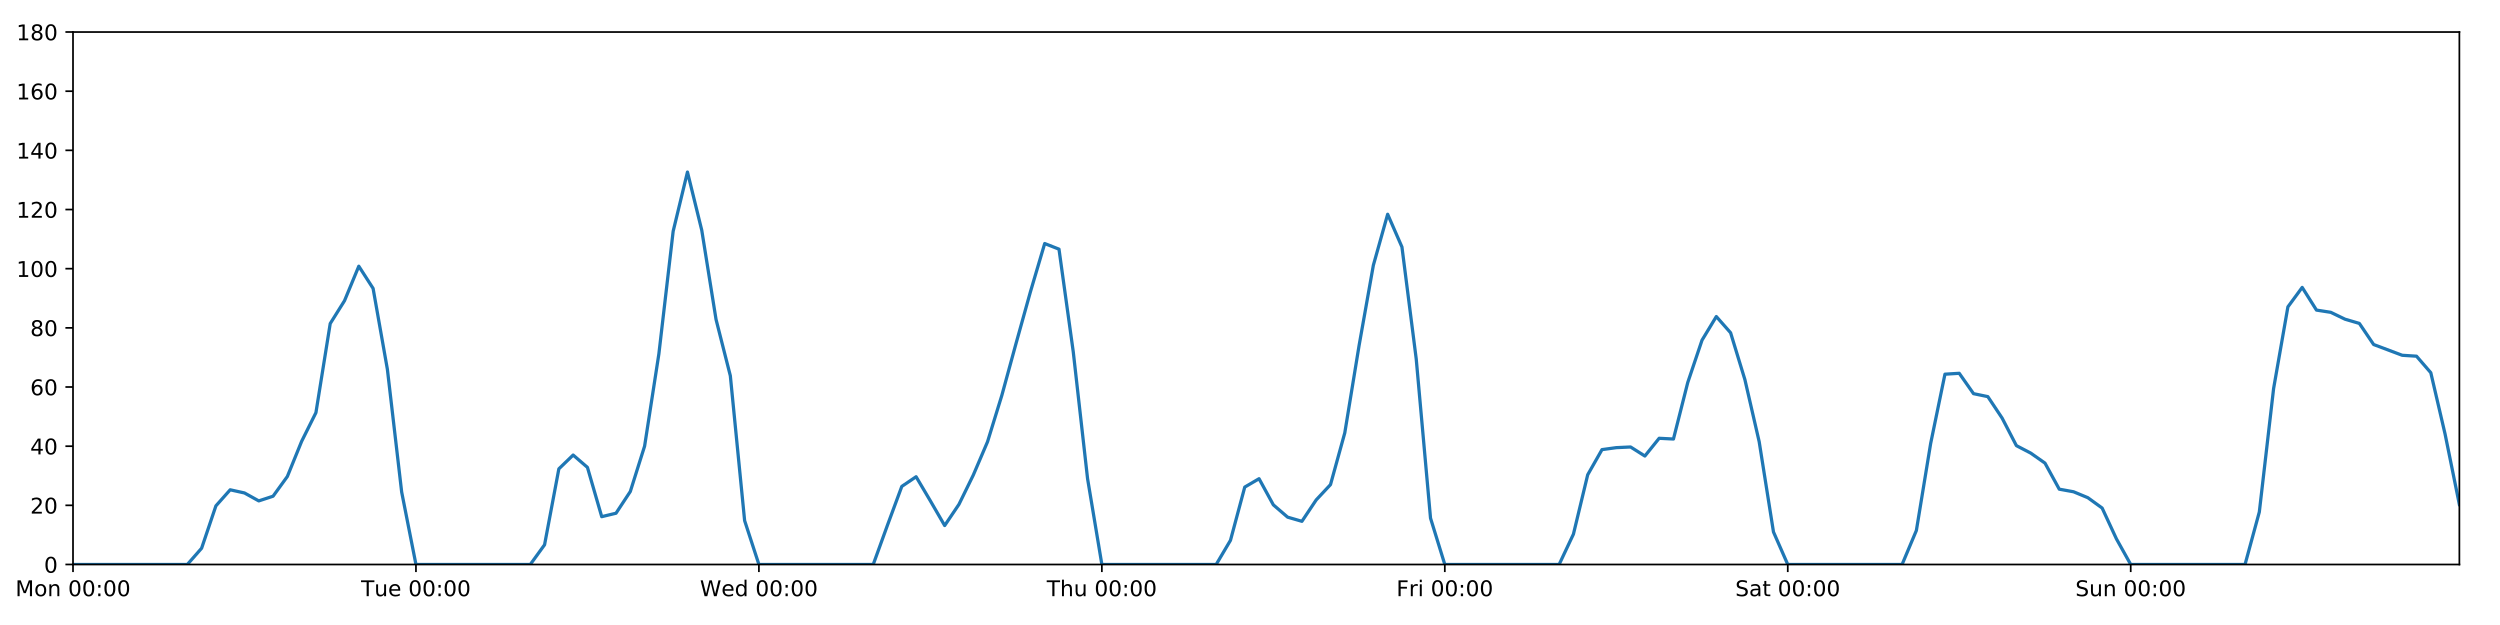
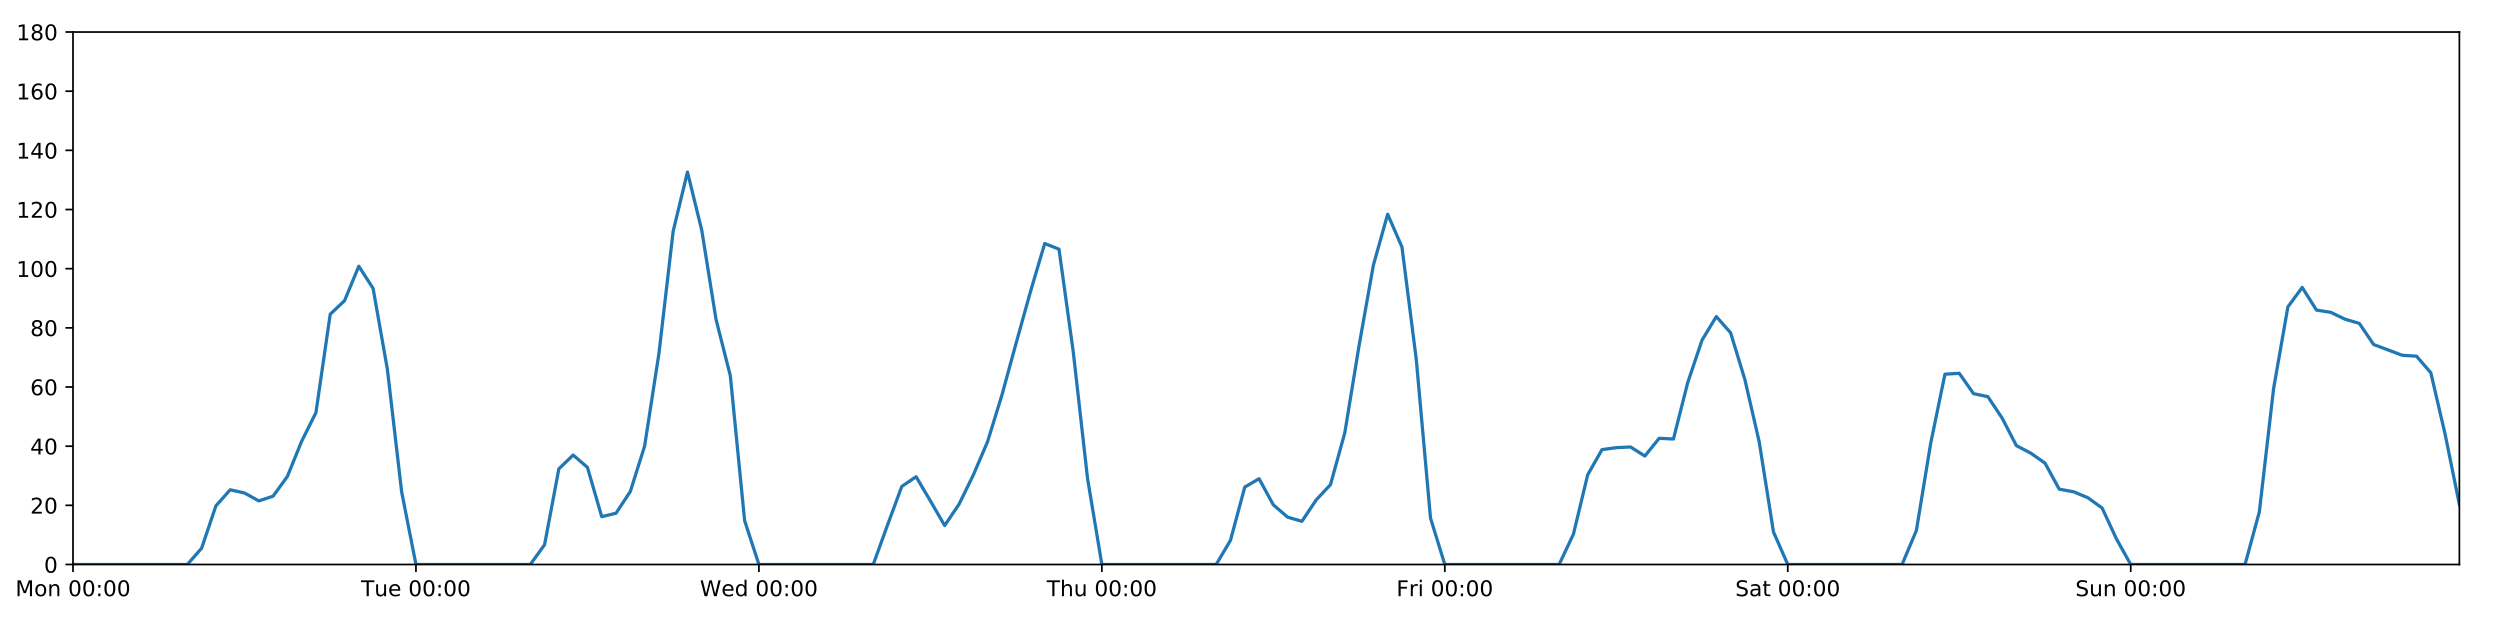
<svg xmlns="http://www.w3.org/2000/svg" xmlns:xlink="http://www.w3.org/1999/xlink" height="288pt" version="1.1" viewBox="0 0 1152 288" width="1152pt">
  <defs>
    <style type="text/css">
*{stroke-linecap:butt;stroke-linejoin:round;}
  </style>
  </defs>
  <g id="figure_1">
    <g id="patch_1">
      <path d="M 0 288  L 1152 288  L 1152 0  L 0 0  z " style="fill:#ffffff;" />
    </g>
    <g id="axes_1">
      <g id="patch_2">
        <path d="M 33.64 260.12  L 1133.28 260.12  L 1133.28 14.76  L 33.64 14.76  z " style="fill:#ffffff;" />
      </g>
      <g id="matplotlib.axis_1">
        <g id="xtick_1">
          <g id="line2d_1">
            <defs>
-               <path d="M 0 0  L 0 3.5  " id="mf1aa8a39a9" style="stroke:#000000;stroke-width:0.8;" />
-             </defs>
-             <g>
-               <use style="stroke:#000000;stroke-width:0.8;" x="33.64" xlink:href="#mf1aa8a39a9" y="260.12" />
+               <path d="M 0 0  L 0 3.5  " id="mfc94523adc" style="stroke:#000000;stroke-width:0.8;" />
+             </defs>
+             <g>
+               <use style="stroke:#000000;stroke-width:0.8;" x="33.64" xlink:href="#mfc94523adc" y="260.12" />
            </g>
          </g>
          <g id="text_1">
            <defs>
              <path d="M 9.812 72.906  L 24.516 72.906  L 43.109 23.297  L 61.812 72.906  L 76.516 72.906  L 76.516 0  L 66.891 0  L 66.891 64.016  L 48.094 14.016  L 38.188 14.016  L 19.391 64.016  L 19.391 0  L 9.812 0  z " id="DejaVuSans-77" />
              <path d="M 30.609 48.391  Q 23.391 48.391 19.188 42.75  Q 14.984 37.109 14.984 27.297  Q 14.984 17.484 19.156 11.844  Q 23.344 6.203 30.609 6.203  Q 37.797 6.203 41.984 11.859  Q 46.188 17.531 46.188 27.297  Q 46.188 37.016 41.984 42.703  Q 37.797 48.391 30.609 48.391  z M 30.609 56  Q 42.328 56 49.016 48.375  Q 55.719 40.766 55.719 27.297  Q 55.719 13.875 49.016 6.219  Q 42.328 -1.422 30.609 -1.422  Q 18.844 -1.422 12.172 6.219  Q 5.516 13.875 5.516 27.297  Q 5.516 40.766 12.172 48.375  Q 18.844 56 30.609 56  z " id="DejaVuSans-111" />
              <path d="M 54.891 33.016  L 54.891 0  L 45.906 0  L 45.906 32.719  Q 45.906 40.484 42.875 44.328  Q 39.844 48.188 33.797 48.188  Q 26.516 48.188 22.312 43.547  Q 18.109 38.922 18.109 30.906  L 18.109 0  L 9.078 0  L 9.078 54.688  L 18.109 54.688  L 18.109 46.188  Q 21.344 51.125 25.703 53.562  Q 30.078 56 35.797 56  Q 45.219 56 50.047 50.172  Q 54.891 44.344 54.891 33.016  z " id="DejaVuSans-110" />
              <path id="DejaVuSans-32" />
              <path d="M 31.781 66.406  Q 24.172 66.406 20.328 58.906  Q 16.5 51.422 16.5 36.375  Q 16.5 21.391 20.328 13.891  Q 24.172 6.391 31.781 6.391  Q 39.453 6.391 43.281 13.891  Q 47.125 21.391 47.125 36.375  Q 47.125 51.422 43.281 58.906  Q 39.453 66.406 31.781 66.406  z M 31.781 74.219  Q 44.047 74.219 50.516 64.516  Q 56.984 54.828 56.984 36.375  Q 56.984 17.969 50.516 8.266  Q 44.047 -1.422 31.781 -1.422  Q 19.531 -1.422 13.062 8.266  Q 6.594 17.969 6.594 36.375  Q 6.594 54.828 13.062 64.516  Q 19.531 74.219 31.781 74.219  z " id="DejaVuSans-48" />
              <path d="M 11.719 12.406  L 22.016 12.406  L 22.016 0  L 11.719 0  z M 11.719 51.703  L 22.016 51.703  L 22.016 39.312  L 11.719 39.312  z " id="DejaVuSans-58" />
            </defs>
            <g transform="translate(7.099375 274.7184)scale(0.1 -0.1)">
              <use xlink:href="#DejaVuSans-77" />
              <use x="86.279" xlink:href="#DejaVuSans-111" />
              <use x="147.461" xlink:href="#DejaVuSans-110" />
              <use x="210.84" xlink:href="#DejaVuSans-32" />
              <use x="242.627" xlink:href="#DejaVuSans-48" />
              <use x="306.25" xlink:href="#DejaVuSans-48" />
              <use x="369.873" xlink:href="#DejaVuSans-58" />
              <use x="403.564" xlink:href="#DejaVuSans-48" />
              <use x="467.188" xlink:href="#DejaVuSans-48" />
            </g>
          </g>
        </g>
        <g id="xtick_2">
          <g id="line2d_2">
            <g>
-               <use style="stroke:#000000;stroke-width:0.8;" x="191.672" xlink:href="#mf1aa8a39a9" y="260.12" />
+               <use style="stroke:#000000;stroke-width:0.8;" x="191.672" xlink:href="#mfc94523adc" y="260.12" />
            </g>
          </g>
          <g id="text_2">
            <defs>
              <path d="M -0.297 72.906  L 61.375 72.906  L 61.375 64.594  L 35.5 64.594  L 35.5 0  L 25.594 0  L 25.594 64.594  L -0.297 64.594  z " id="DejaVuSans-84" />
              <path d="M 8.5 21.578  L 8.5 54.688  L 17.484 54.688  L 17.484 21.922  Q 17.484 14.156 20.5 10.266  Q 23.531 6.391 29.594 6.391  Q 36.859 6.391 41.078 11.031  Q 45.312 15.672 45.312 23.688  L 45.312 54.688  L 54.297 54.688  L 54.297 0  L 45.312 0  L 45.312 8.406  Q 42.047 3.422 37.719 1  Q 33.406 -1.422 27.688 -1.422  Q 18.266 -1.422 13.375 4.438  Q 8.5 10.297 8.5 21.578  z M 31.109 56  z " id="DejaVuSans-117" />
              <path d="M 56.203 29.594  L 56.203 25.203  L 14.891 25.203  Q 15.484 15.922 20.484 11.062  Q 25.484 6.203 34.422 6.203  Q 39.594 6.203 44.453 7.469  Q 49.312 8.734 54.109 11.281  L 54.109 2.781  Q 49.266 0.734 44.188 -0.344  Q 39.109 -1.422 33.891 -1.422  Q 20.797 -1.422 13.156 6.188  Q 5.516 13.812 5.516 26.812  Q 5.516 40.234 12.766 48.109  Q 20.016 56 32.328 56  Q 43.359 56 49.781 48.891  Q 56.203 41.797 56.203 29.594  z M 47.219 32.234  Q 47.125 39.594 43.094 43.984  Q 39.062 48.391 32.422 48.391  Q 24.906 48.391 20.391 44.141  Q 15.875 39.891 15.188 32.172  z " id="DejaVuSans-101" />
            </defs>
            <g transform="translate(166.3862 274.7184)scale(0.1 -0.1)">
              <use xlink:href="#DejaVuSans-84" />
              <use x="60.85" xlink:href="#DejaVuSans-117" />
              <use x="124.229" xlink:href="#DejaVuSans-101" />
              <use x="185.752" xlink:href="#DejaVuSans-32" />
              <use x="217.539" xlink:href="#DejaVuSans-48" />
              <use x="281.162" xlink:href="#DejaVuSans-48" />
              <use x="344.785" xlink:href="#DejaVuSans-58" />
              <use x="378.477" xlink:href="#DejaVuSans-48" />
              <use x="442.1" xlink:href="#DejaVuSans-48" />
            </g>
          </g>
        </g>
        <g id="xtick_3">
          <g id="line2d_3">
            <g>
-               <use style="stroke:#000000;stroke-width:0.8;" x="349.704" xlink:href="#mf1aa8a39a9" y="260.12" />
+               <use style="stroke:#000000;stroke-width:0.8;" x="349.704" xlink:href="#mfc94523adc" y="260.12" />
            </g>
          </g>
          <g id="text_3">
            <defs>
              <path d="M 3.328 72.906  L 13.281 72.906  L 28.609 11.281  L 43.891 72.906  L 54.984 72.906  L 70.312 11.281  L 85.594 72.906  L 95.609 72.906  L 77.297 0  L 64.891 0  L 49.516 63.281  L 33.984 0  L 21.578 0  z " id="DejaVuSans-87" />
              <path d="M 45.406 46.391  L 45.406 75.984  L 54.391 75.984  L 54.391 0  L 45.406 0  L 45.406 8.203  Q 42.578 3.328 38.25 0.953  Q 33.938 -1.422 27.875 -1.422  Q 17.969 -1.422 11.734 6.484  Q 5.516 14.406 5.516 27.297  Q 5.516 40.188 11.734 48.094  Q 17.969 56 27.875 56  Q 33.938 56 38.25 53.625  Q 42.578 51.266 45.406 46.391  z M 14.797 27.297  Q 14.797 17.391 18.875 11.75  Q 22.953 6.109 30.078 6.109  Q 37.203 6.109 41.297 11.75  Q 45.406 17.391 45.406 27.297  Q 45.406 37.203 41.297 42.844  Q 37.203 48.484 30.078 48.484  Q 22.953 48.484 18.875 42.844  Q 14.797 37.203 14.797 27.297  z " id="DejaVuSans-100" />
            </defs>
            <g transform="translate(322.5151 274.7184)scale(0.1 -0.1)">
              <use xlink:href="#DejaVuSans-87" />
              <use x="98.799" xlink:href="#DejaVuSans-101" />
              <use x="160.322" xlink:href="#DejaVuSans-100" />
              <use x="223.799" xlink:href="#DejaVuSans-32" />
              <use x="255.586" xlink:href="#DejaVuSans-48" />
              <use x="319.209" xlink:href="#DejaVuSans-48" />
              <use x="382.832" xlink:href="#DejaVuSans-58" />
              <use x="416.523" xlink:href="#DejaVuSans-48" />
              <use x="480.146" xlink:href="#DejaVuSans-48" />
            </g>
          </g>
        </g>
        <g id="xtick_4">
          <g id="line2d_4">
            <g>
-               <use style="stroke:#000000;stroke-width:0.8;" x="507.736" xlink:href="#mf1aa8a39a9" y="260.12" />
+               <use style="stroke:#000000;stroke-width:0.8;" x="507.736" xlink:href="#mfc94523adc" y="260.12" />
            </g>
          </g>
          <g id="text_4">
            <defs>
              <path d="M 54.891 33.016  L 54.891 0  L 45.906 0  L 45.906 32.719  Q 45.906 40.484 42.875 44.328  Q 39.844 48.188 33.797 48.188  Q 26.516 48.188 22.312 43.547  Q 18.109 38.922 18.109 30.906  L 18.109 0  L 9.078 0  L 9.078 75.984  L 18.109 75.984  L 18.109 46.188  Q 21.344 51.125 25.703 53.562  Q 30.078 56 35.797 56  Q 45.219 56 50.047 50.172  Q 54.891 44.344 54.891 33.016  z " id="DejaVuSans-104" />
            </defs>
            <g transform="translate(482.3464 274.7184)scale(0.1 -0.1)">
              <use xlink:href="#DejaVuSans-84" />
              <use x="61.084" xlink:href="#DejaVuSans-104" />
              <use x="124.463" xlink:href="#DejaVuSans-117" />
              <use x="187.842" xlink:href="#DejaVuSans-32" />
              <use x="219.629" xlink:href="#DejaVuSans-48" />
              <use x="283.252" xlink:href="#DejaVuSans-48" />
              <use x="346.875" xlink:href="#DejaVuSans-58" />
              <use x="380.566" xlink:href="#DejaVuSans-48" />
              <use x="444.189" xlink:href="#DejaVuSans-48" />
            </g>
          </g>
        </g>
        <g id="xtick_5">
          <g id="line2d_5">
            <g>
-               <use style="stroke:#000000;stroke-width:0.8;" x="665.768" xlink:href="#mf1aa8a39a9" y="260.12" />
+               <use style="stroke:#000000;stroke-width:0.8;" x="665.768" xlink:href="#mfc94523adc" y="260.12" />
            </g>
          </g>
          <g id="text_5">
            <defs>
              <path d="M 9.812 72.906  L 51.703 72.906  L 51.703 64.594  L 19.672 64.594  L 19.672 43.109  L 48.578 43.109  L 48.578 34.812  L 19.672 34.812  L 19.672 0  L 9.812 0  z " id="DejaVuSans-70" />
              <path d="M 41.109 46.297  Q 39.594 47.172 37.812 47.578  Q 36.031 48 33.891 48  Q 26.266 48 22.188 43.047  Q 18.109 38.094 18.109 28.812  L 18.109 0  L 9.078 0  L 9.078 54.688  L 18.109 54.688  L 18.109 46.188  Q 20.953 51.172 25.484 53.578  Q 30.031 56 36.531 56  Q 37.453 56 38.578 55.875  Q 39.703 55.766 41.062 55.516  z " id="DejaVuSans-114" />
              <path d="M 9.422 54.688  L 18.406 54.688  L 18.406 0  L 9.422 0  z M 9.422 75.984  L 18.406 75.984  L 18.406 64.594  L 9.422 64.594  z " id="DejaVuSans-105" />
            </defs>
            <g transform="translate(643.4551 274.7184)scale(0.1 -0.1)">
              <use xlink:href="#DejaVuSans-70" />
              <use x="57.41" xlink:href="#DejaVuSans-114" />
              <use x="98.523" xlink:href="#DejaVuSans-105" />
              <use x="126.307" xlink:href="#DejaVuSans-32" />
              <use x="158.094" xlink:href="#DejaVuSans-48" />
              <use x="221.717" xlink:href="#DejaVuSans-48" />
              <use x="285.34" xlink:href="#DejaVuSans-58" />
              <use x="319.031" xlink:href="#DejaVuSans-48" />
              <use x="382.654" xlink:href="#DejaVuSans-48" />
            </g>
          </g>
        </g>
        <g id="xtick_6">
          <g id="line2d_6">
            <g>
-               <use style="stroke:#000000;stroke-width:0.8;" x="823.8" xlink:href="#mf1aa8a39a9" y="260.12" />
+               <use style="stroke:#000000;stroke-width:0.8;" x="823.8" xlink:href="#mfc94523adc" y="260.12" />
            </g>
          </g>
          <g id="text_6">
            <defs>
              <path d="M 53.516 70.516  L 53.516 60.891  Q 47.906 63.578 42.922 64.891  Q 37.938 66.219 33.297 66.219  Q 25.25 66.219 20.875 63.094  Q 16.5 59.969 16.5 54.203  Q 16.5 49.359 19.406 46.891  Q 22.312 44.438 30.422 42.922  L 36.375 41.703  Q 47.406 39.594 52.656 34.297  Q 57.906 29 57.906 20.125  Q 57.906 9.516 50.797 4.047  Q 43.703 -1.422 29.984 -1.422  Q 24.812 -1.422 18.969 -0.25  Q 13.141 0.922 6.891 3.219  L 6.891 13.375  Q 12.891 10.016 18.656 8.297  Q 24.422 6.594 29.984 6.594  Q 38.422 6.594 43.016 9.906  Q 47.609 13.234 47.609 19.391  Q 47.609 24.75 44.312 27.781  Q 41.016 30.812 33.5 32.328  L 27.484 33.5  Q 16.453 35.688 11.516 40.375  Q 6.594 45.062 6.594 53.422  Q 6.594 63.094 13.406 68.656  Q 20.219 74.219 32.172 74.219  Q 37.312 74.219 42.625 73.281  Q 47.953 72.359 53.516 70.516  z " id="DejaVuSans-83" />
              <path d="M 34.281 27.484  Q 23.391 27.484 19.188 25  Q 14.984 22.516 14.984 16.5  Q 14.984 11.719 18.141 8.906  Q 21.297 6.109 26.703 6.109  Q 34.188 6.109 38.703 11.406  Q 43.219 16.703 43.219 25.484  L 43.219 27.484  z M 52.203 31.203  L 52.203 0  L 43.219 0  L 43.219 8.297  Q 40.141 3.328 35.547 0.953  Q 30.953 -1.422 24.312 -1.422  Q 15.922 -1.422 10.953 3.297  Q 6 8.016 6 15.922  Q 6 25.141 12.172 29.828  Q 18.359 34.516 30.609 34.516  L 43.219 34.516  L 43.219 35.406  Q 43.219 41.609 39.141 45  Q 35.062 48.391 27.688 48.391  Q 23 48.391 18.547 47.266  Q 14.109 46.141 10.016 43.891  L 10.016 52.203  Q 14.938 54.109 19.578 55.047  Q 24.219 56 28.609 56  Q 40.484 56 46.344 49.844  Q 52.203 43.703 52.203 31.203  z " id="DejaVuSans-97" />
              <path d="M 18.312 70.219  L 18.312 54.688  L 36.812 54.688  L 36.812 47.703  L 18.312 47.703  L 18.312 18.016  Q 18.312 11.328 20.141 9.422  Q 21.969 7.516 27.594 7.516  L 36.812 7.516  L 36.812 0  L 27.594 0  Q 17.188 0 13.234 3.875  Q 9.281 7.766 9.281 18.016  L 9.281 47.703  L 2.688 47.703  L 2.688 54.688  L 9.281 54.688  L 9.281 70.219  z " id="DejaVuSans-116" />
            </defs>
            <g transform="translate(799.6036 274.7184)scale(0.1 -0.1)">
              <use xlink:href="#DejaVuSans-83" />
              <use x="63.477" xlink:href="#DejaVuSans-97" />
              <use x="124.756" xlink:href="#DejaVuSans-116" />
              <use x="163.965" xlink:href="#DejaVuSans-32" />
              <use x="195.752" xlink:href="#DejaVuSans-48" />
              <use x="259.375" xlink:href="#DejaVuSans-48" />
              <use x="322.998" xlink:href="#DejaVuSans-58" />
              <use x="356.689" xlink:href="#DejaVuSans-48" />
              <use x="420.312" xlink:href="#DejaVuSans-48" />
            </g>
          </g>
        </g>
        <g id="xtick_7">
          <g id="line2d_7">
            <g>
-               <use style="stroke:#000000;stroke-width:0.8;" x="981.833" xlink:href="#mf1aa8a39a9" y="260.12" />
+               <use style="stroke:#000000;stroke-width:0.8;" x="981.833" xlink:href="#mfc94523adc" y="260.12" />
            </g>
          </g>
          <g id="text_7">
            <g transform="translate(956.3224 274.7184)scale(0.1 -0.1)">
              <use xlink:href="#DejaVuSans-83" />
              <use x="63.477" xlink:href="#DejaVuSans-117" />
              <use x="126.855" xlink:href="#DejaVuSans-110" />
              <use x="190.234" xlink:href="#DejaVuSans-32" />
              <use x="222.021" xlink:href="#DejaVuSans-48" />
              <use x="285.645" xlink:href="#DejaVuSans-48" />
              <use x="349.268" xlink:href="#DejaVuSans-58" />
              <use x="382.959" xlink:href="#DejaVuSans-48" />
              <use x="446.582" xlink:href="#DejaVuSans-48" />
            </g>
          </g>
        </g>
      </g>
      <g id="matplotlib.axis_2">
        <g id="ytick_1">
          <g id="line2d_8">
            <defs>
-               <path d="M 0 0  L -3.5 0  " id="m5bdb8344b3" style="stroke:#000000;stroke-width:0.8;" />
-             </defs>
-             <g>
-               <use style="stroke:#000000;stroke-width:0.8;" x="33.64" xlink:href="#m5bdb8344b3" y="260.12" />
+               <path d="M 0 0  L -3.5 0  " id="md51b462712" style="stroke:#000000;stroke-width:0.8;" />
+             </defs>
+             <g>
+               <use style="stroke:#000000;stroke-width:0.8;" x="33.64" xlink:href="#md51b462712" y="260.12" />
            </g>
          </g>
          <g id="text_8">
            <g transform="translate(20.2775 263.9192)scale(0.1 -0.1)">
              <use xlink:href="#DejaVuSans-48" />
            </g>
          </g>
        </g>
        <g id="ytick_2">
          <g id="line2d_9">
            <g>
-               <use style="stroke:#000000;stroke-width:0.8;" x="33.64" xlink:href="#m5bdb8344b3" y="232.858" />
+               <use style="stroke:#000000;stroke-width:0.8;" x="33.64" xlink:href="#md51b462712" y="232.858" />
            </g>
          </g>
          <g id="text_9">
            <defs>
              <path d="M 19.188 8.297  L 53.609 8.297  L 53.609 0  L 7.328 0  L 7.328 8.297  Q 12.938 14.109 22.625 23.891  Q 32.328 33.688 34.812 36.531  Q 39.547 41.844 41.422 45.531  Q 43.312 49.219 43.312 52.781  Q 43.312 58.594 39.234 62.25  Q 35.156 65.922 28.609 65.922  Q 23.969 65.922 18.812 64.312  Q 13.672 62.703 7.812 59.422  L 7.812 69.391  Q 13.766 71.781 18.938 73  Q 24.125 74.219 28.422 74.219  Q 39.75 74.219 46.484 68.547  Q 53.219 62.891 53.219 53.422  Q 53.219 48.922 51.531 44.891  Q 49.859 40.875 45.406 35.406  Q 44.188 33.984 37.641 27.219  Q 31.109 20.453 19.188 8.297  z " id="DejaVuSans-50" />
            </defs>
            <g transform="translate(13.915 236.657)scale(0.1 -0.1)">
              <use xlink:href="#DejaVuSans-50" />
              <use x="63.623" xlink:href="#DejaVuSans-48" />
            </g>
          </g>
        </g>
        <g id="ytick_3">
          <g id="line2d_10">
            <g>
-               <use style="stroke:#000000;stroke-width:0.8;" x="33.64" xlink:href="#m5bdb8344b3" y="205.596" />
+               <use style="stroke:#000000;stroke-width:0.8;" x="33.64" xlink:href="#md51b462712" y="205.596" />
            </g>
          </g>
          <g id="text_10">
            <defs>
              <path d="M 37.797 64.312  L 12.891 25.391  L 37.797 25.391  z M 35.203 72.906  L 47.609 72.906  L 47.609 25.391  L 58.016 25.391  L 58.016 17.188  L 47.609 17.188  L 47.609 0  L 37.797 0  L 37.797 17.188  L 4.891 17.188  L 4.891 26.703  z " id="DejaVuSans-52" />
            </defs>
            <g transform="translate(13.915 209.3948)scale(0.1 -0.1)">
              <use xlink:href="#DejaVuSans-52" />
              <use x="63.623" xlink:href="#DejaVuSans-48" />
            </g>
          </g>
        </g>
        <g id="ytick_4">
          <g id="line2d_11">
            <g>
-               <use style="stroke:#000000;stroke-width:0.8;" x="33.64" xlink:href="#m5bdb8344b3" y="178.333" />
+               <use style="stroke:#000000;stroke-width:0.8;" x="33.64" xlink:href="#md51b462712" y="178.333" />
            </g>
          </g>
          <g id="text_11">
            <defs>
              <path d="M 33.016 40.375  Q 26.375 40.375 22.484 35.828  Q 18.609 31.297 18.609 23.391  Q 18.609 15.531 22.484 10.953  Q 26.375 6.391 33.016 6.391  Q 39.656 6.391 43.531 10.953  Q 47.406 15.531 47.406 23.391  Q 47.406 31.297 43.531 35.828  Q 39.656 40.375 33.016 40.375  z M 52.594 71.297  L 52.594 62.312  Q 48.875 64.062 45.094 64.984  Q 41.312 65.922 37.594 65.922  Q 27.828 65.922 22.672 59.328  Q 17.531 52.734 16.797 39.406  Q 19.672 43.656 24.016 45.922  Q 28.375 48.188 33.594 48.188  Q 44.578 48.188 50.953 41.516  Q 57.328 34.859 57.328 23.391  Q 57.328 12.156 50.688 5.359  Q 44.047 -1.422 33.016 -1.422  Q 20.359 -1.422 13.672 8.266  Q 6.984 17.969 6.984 36.375  Q 6.984 53.656 15.188 63.938  Q 23.391 74.219 37.203 74.219  Q 40.922 74.219 44.703 73.484  Q 48.484 72.75 52.594 71.297  z " id="DejaVuSans-54" />
            </defs>
            <g transform="translate(13.915 182.1326)scale(0.1 -0.1)">
              <use xlink:href="#DejaVuSans-54" />
              <use x="63.623" xlink:href="#DejaVuSans-48" />
            </g>
          </g>
        </g>
        <g id="ytick_5">
          <g id="line2d_12">
            <g>
-               <use style="stroke:#000000;stroke-width:0.8;" x="33.64" xlink:href="#m5bdb8344b3" y="151.071" />
+               <use style="stroke:#000000;stroke-width:0.8;" x="33.64" xlink:href="#md51b462712" y="151.071" />
            </g>
          </g>
          <g id="text_12">
            <defs>
              <path d="M 31.781 34.625  Q 24.75 34.625 20.719 30.859  Q 16.703 27.094 16.703 20.516  Q 16.703 13.922 20.719 10.156  Q 24.75 6.391 31.781 6.391  Q 38.812 6.391 42.859 10.172  Q 46.922 13.969 46.922 20.516  Q 46.922 27.094 42.891 30.859  Q 38.875 34.625 31.781 34.625  z M 21.922 38.812  Q 15.578 40.375 12.031 44.719  Q 8.5 49.078 8.5 55.328  Q 8.5 64.062 14.719 69.141  Q 20.953 74.219 31.781 74.219  Q 42.672 74.219 48.875 69.141  Q 55.078 64.062 55.078 55.328  Q 55.078 49.078 51.531 44.719  Q 48 40.375 41.703 38.812  Q 48.828 37.156 52.797 32.312  Q 56.781 27.484 56.781 20.516  Q 56.781 9.906 50.312 4.234  Q 43.844 -1.422 31.781 -1.422  Q 19.734 -1.422 13.25 4.234  Q 6.781 9.906 6.781 20.516  Q 6.781 27.484 10.781 32.312  Q 14.797 37.156 21.922 38.812  z M 18.312 54.391  Q 18.312 48.734 21.844 45.562  Q 25.391 42.391 31.781 42.391  Q 38.141 42.391 41.719 45.562  Q 45.312 48.734 45.312 54.391  Q 45.312 60.062 41.719 63.234  Q 38.141 66.406 31.781 66.406  Q 25.391 66.406 21.844 63.234  Q 18.312 60.062 18.312 54.391  z " id="DejaVuSans-56" />
            </defs>
            <g transform="translate(13.915 154.8703)scale(0.1 -0.1)">
              <use xlink:href="#DejaVuSans-56" />
              <use x="63.623" xlink:href="#DejaVuSans-48" />
            </g>
          </g>
        </g>
        <g id="ytick_6">
          <g id="line2d_13">
            <g>
-               <use style="stroke:#000000;stroke-width:0.8;" x="33.64" xlink:href="#m5bdb8344b3" y="123.809" />
+               <use style="stroke:#000000;stroke-width:0.8;" x="33.64" xlink:href="#md51b462712" y="123.809" />
            </g>
          </g>
          <g id="text_13">
            <defs>
              <path d="M 12.406 8.297  L 28.516 8.297  L 28.516 63.922  L 10.984 60.406  L 10.984 69.391  L 28.422 72.906  L 38.281 72.906  L 38.281 8.297  L 54.391 8.297  L 54.391 0  L 12.406 0  z " id="DejaVuSans-49" />
            </defs>
            <g transform="translate(7.5525 127.6081)scale(0.1 -0.1)">
              <use xlink:href="#DejaVuSans-49" />
              <use x="63.623" xlink:href="#DejaVuSans-48" />
              <use x="127.246" xlink:href="#DejaVuSans-48" />
            </g>
          </g>
        </g>
        <g id="ytick_7">
          <g id="line2d_14">
            <g>
-               <use style="stroke:#000000;stroke-width:0.8;" x="33.64" xlink:href="#m5bdb8344b3" y="96.547" />
+               <use style="stroke:#000000;stroke-width:0.8;" x="33.64" xlink:href="#md51b462712" y="96.547" />
            </g>
          </g>
          <g id="text_14">
            <g transform="translate(7.5525 100.3459)scale(0.1 -0.1)">
              <use xlink:href="#DejaVuSans-49" />
              <use x="63.623" xlink:href="#DejaVuSans-50" />
              <use x="127.246" xlink:href="#DejaVuSans-48" />
            </g>
          </g>
        </g>
        <g id="ytick_8">
          <g id="line2d_15">
            <g>
-               <use style="stroke:#000000;stroke-width:0.8;" x="33.64" xlink:href="#m5bdb8344b3" y="69.284" />
+               <use style="stroke:#000000;stroke-width:0.8;" x="33.64" xlink:href="#md51b462712" y="69.284" />
            </g>
          </g>
          <g id="text_15">
            <g transform="translate(7.5525 73.08366)scale(0.1 -0.1)">
              <use xlink:href="#DejaVuSans-49" />
              <use x="63.623" xlink:href="#DejaVuSans-52" />
              <use x="127.246" xlink:href="#DejaVuSans-48" />
            </g>
          </g>
        </g>
        <g id="ytick_9">
          <g id="line2d_16">
            <g>
-               <use style="stroke:#000000;stroke-width:0.8;" x="33.64" xlink:href="#m5bdb8344b3" y="42.022" />
+               <use style="stroke:#000000;stroke-width:0.8;" x="33.64" xlink:href="#md51b462712" y="42.022" />
            </g>
          </g>
          <g id="text_16">
            <g transform="translate(7.5525 45.82144)scale(0.1 -0.1)">
              <use xlink:href="#DejaVuSans-49" />
              <use x="63.623" xlink:href="#DejaVuSans-54" />
              <use x="127.246" xlink:href="#DejaVuSans-48" />
            </g>
          </g>
        </g>
        <g id="ytick_10">
          <g id="line2d_17">
            <g>
-               <use style="stroke:#000000;stroke-width:0.8;" x="33.64" xlink:href="#m5bdb8344b3" y="14.76" />
+               <use style="stroke:#000000;stroke-width:0.8;" x="33.64" xlink:href="#md51b462712" y="14.76" />
            </g>
          </g>
          <g id="text_17">
            <g transform="translate(7.5525 18.55922)scale(0.1 -0.1)">
              <use xlink:href="#DejaVuSans-49" />
              <use x="63.623" xlink:href="#DejaVuSans-56" />
              <use x="127.246" xlink:href="#DejaVuSans-48" />
            </g>
          </g>
        </g>
      </g>
      <g id="line2d_18">
-         <path clip-path="url(#pdc7c051e24)" d="M 33.64 260.12  L 86.317 260.12  L 92.902 252.623  L 99.487 233.106  L 106.071 225.701  L 112.656 227.157  L 119.241 230.813  L 125.825 228.655  L 132.41 219.567  L 138.995 203.365  L 145.579 190.147  L 152.164 149.102  L 158.749 138.576  L 165.333 122.673  L 171.918 132.896  L 178.503 170.155  L 185.087 226.724  L 191.672 260.12  L 244.349 260.12  L 250.934 251.033  L 257.519 216.046  L 264.103 209.685  L 270.688 215.365  L 277.273 238.083  L 283.857 236.493  L 290.442 226.497  L 297.027 205.596  L 303.611 163.066  L 310.196 106.543  L 316.781 79.281  L 323.366 106.088  L 329.95 147.209  L 336.535 173.154  L 343.12 239.901  L 349.704 260.12  L 402.382 260.12  L 408.966 241.945  L 415.551 224.134  L 422.136 219.681  L 428.72 230.813  L 435.305 242.172  L 441.89 232.403  L 448.474 218.954  L 455.059 203.551  L 461.644 182.195  L 468.228 158.114  L 474.813 134.487  L 481.398 112.222  L 487.982 114.812  L 494.567 162.203  L 501.152 220.59  L 507.736 260.12  L 560.414 260.12  L 566.998 248.988  L 573.583 224.452  L 580.168 220.59  L 586.752 232.631  L 593.337 238.31  L 599.922 240.219  L 606.506 230.359  L 613.091 223.316  L 619.676 199.462  L 626.26 159.25  L 632.845 122.219  L 639.43 98.728  L 646.014 113.813  L 652.599 165.436  L 659.184 238.765  L 665.768 260.12  L 718.446 260.12  L 725.03 246.148  L 731.615 218.772  L 738.2 207.186  L 744.784 206.277  L 751.369 205.967  L 757.954 210.139  L 764.538 201.961  L 771.123 202.301  L 777.708 176.289  L 784.292 156.751  L 790.877 145.867  L 797.462 153.343  L 804.046 174.926  L 810.631 203.551  L 817.216 245.126  L 823.8 260.12  L 876.478 260.12  L 883.063 244.444  L 889.647 204.346  L 896.232 172.427  L 902.817 172.013  L 909.401 181.4  L 915.986 182.763  L 922.571 192.646  L 929.155 205.348  L 935.74 208.776  L 942.325 213.402  L 948.909 225.413  L 955.494 226.61  L 962.079 229.336  L 968.663 234.107  L 975.248 248.306  L 981.833 260.12  L 1034.51 260.12  L 1041.095 235.925  L 1047.679 179.015  L 1054.264 141.405  L 1060.849 132.442  L 1067.433 142.892  L 1074.018 143.915  L 1080.603 147.095  L 1087.187 149.026  L 1093.772 158.754  L 1106.941 163.711  L 1113.526 164.134  L 1120.111 171.745  L 1126.695 200.03  L 1133.28 232.486  L 1133.28 232.486  " style="fill:none;stroke:#1f77b4;stroke-linecap:square;stroke-width:1.5;" />
+         <path clip-path="url(#p97bff14a0d)" d="M 33.64 260.12  L 86.317 260.12  L 92.902 252.623  L 99.487 233.106  L 106.071 225.701  L 112.656 227.157  L 119.241 230.813  L 125.825 228.655  L 132.41 219.567  L 138.995 203.365  L 145.579 190.147  L 152.164 144.801  L 158.749 138.576  L 165.333 122.673  L 171.918 132.896  L 178.503 170.155  L 185.087 226.724  L 191.672 260.12  L 244.349 260.12  L 250.934 251.033  L 257.519 216.046  L 264.103 209.685  L 270.688 215.365  L 277.273 238.083  L 283.857 236.493  L 290.442 226.497  L 297.027 205.596  L 303.611 163.066  L 310.196 106.543  L 316.781 79.281  L 323.366 106.088  L 329.95 147.209  L 336.535 173.154  L 343.12 239.901  L 349.704 260.12  L 402.382 260.12  L 408.966 241.945  L 415.551 224.134  L 422.136 219.681  L 428.72 230.813  L 435.305 242.172  L 441.89 232.403  L 448.474 218.954  L 455.059 203.551  L 461.644 182.195  L 468.228 158.114  L 474.813 134.487  L 481.398 112.222  L 487.982 114.812  L 494.567 162.203  L 501.152 220.59  L 507.736 260.12  L 560.414 260.12  L 566.998 248.988  L 573.583 224.452  L 580.168 220.59  L 586.752 232.631  L 593.337 238.31  L 599.922 240.219  L 606.506 230.359  L 613.091 223.316  L 619.676 199.462  L 626.26 159.25  L 632.845 122.219  L 639.43 98.728  L 646.014 113.813  L 652.599 165.436  L 659.184 238.765  L 665.768 260.12  L 718.446 260.12  L 725.03 246.148  L 731.615 218.772  L 738.2 207.186  L 744.784 206.277  L 751.369 205.967  L 757.954 210.139  L 764.538 201.961  L 771.123 202.301  L 777.708 176.289  L 784.292 156.751  L 790.877 145.867  L 797.462 153.343  L 804.046 174.926  L 810.631 203.551  L 817.216 245.126  L 823.8 260.12  L 876.478 260.12  L 883.063 244.444  L 889.647 204.346  L 896.232 172.427  L 902.817 172.013  L 909.401 181.4  L 915.986 182.763  L 922.571 192.646  L 929.155 205.348  L 935.74 208.776  L 942.325 213.402  L 948.909 225.413  L 955.494 226.61  L 962.079 229.336  L 968.663 234.107  L 975.248 248.306  L 981.833 260.12  L 1034.51 260.12  L 1041.095 235.925  L 1047.679 179.015  L 1054.264 141.405  L 1060.849 132.442  L 1067.433 142.892  L 1074.018 143.915  L 1080.603 147.095  L 1087.187 149.026  L 1093.772 158.754  L 1106.941 163.711  L 1113.526 164.134  L 1120.111 171.745  L 1126.695 200.03  L 1133.28 232.486  L 1133.28 232.486  " style="fill:none;stroke:#1f77b4;stroke-linecap:square;stroke-width:1.5;" />
      </g>
      <g id="patch_3">
        <path d="M 33.64 260.12  L 33.64 14.76  " style="fill:none;stroke:#000000;stroke-linecap:square;stroke-linejoin:miter;stroke-width:0.8;" />
      </g>
      <g id="patch_4">
        <path d="M 1133.28 260.12  L 1133.28 14.76  " style="fill:none;stroke:#000000;stroke-linecap:square;stroke-linejoin:miter;stroke-width:0.8;" />
      </g>
      <g id="patch_5">
        <path d="M 33.64 260.12  L 1133.28 260.12  " style="fill:none;stroke:#000000;stroke-linecap:square;stroke-linejoin:miter;stroke-width:0.8;" />
      </g>
      <g id="patch_6">
        <path d="M 33.64 14.76  L 1133.28 14.76  " style="fill:none;stroke:#000000;stroke-linecap:square;stroke-linejoin:miter;stroke-width:0.8;" />
      </g>
    </g>
  </g>
  <defs>
-     <clipPath id="pdc7c051e24">
+     <clipPath id="p97bff14a0d">
      <rect height="245.36" width="1099.64" x="33.64" y="14.76" />
    </clipPath>
  </defs>
</svg>
